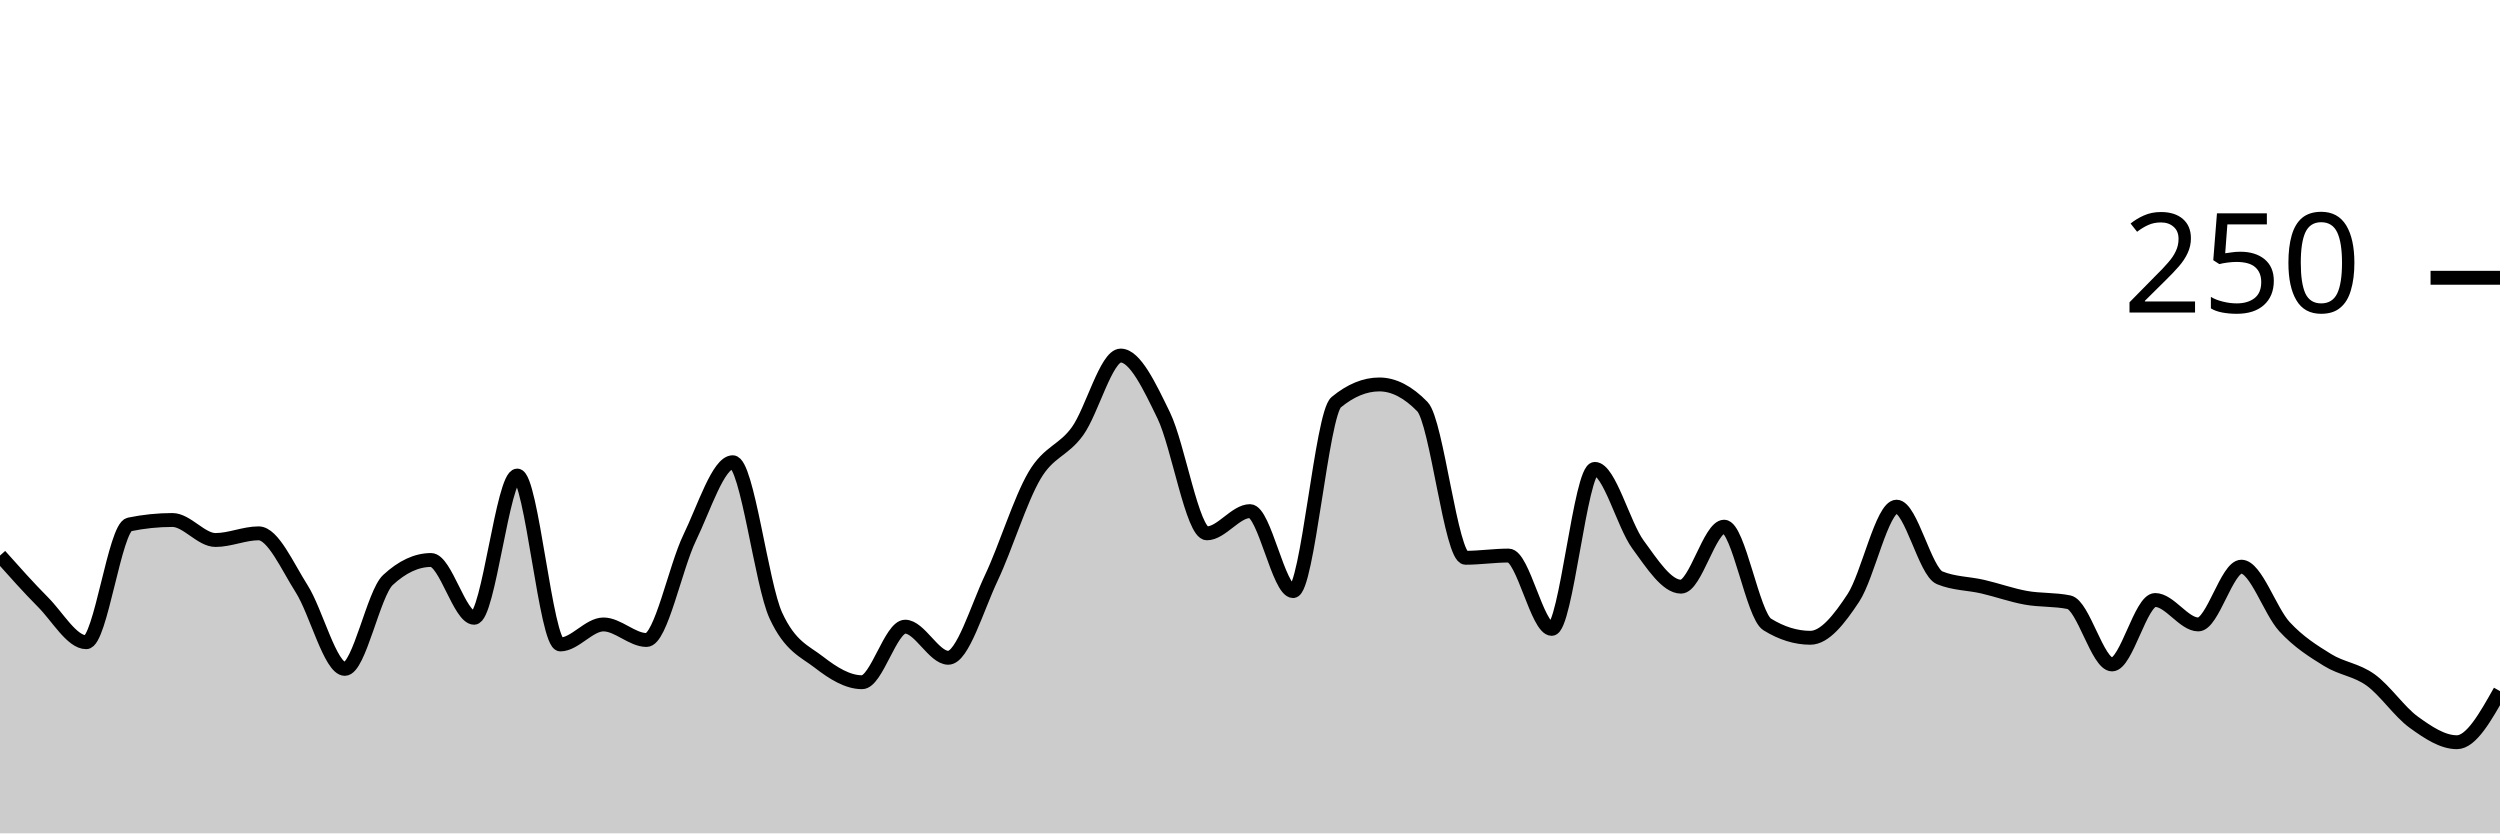
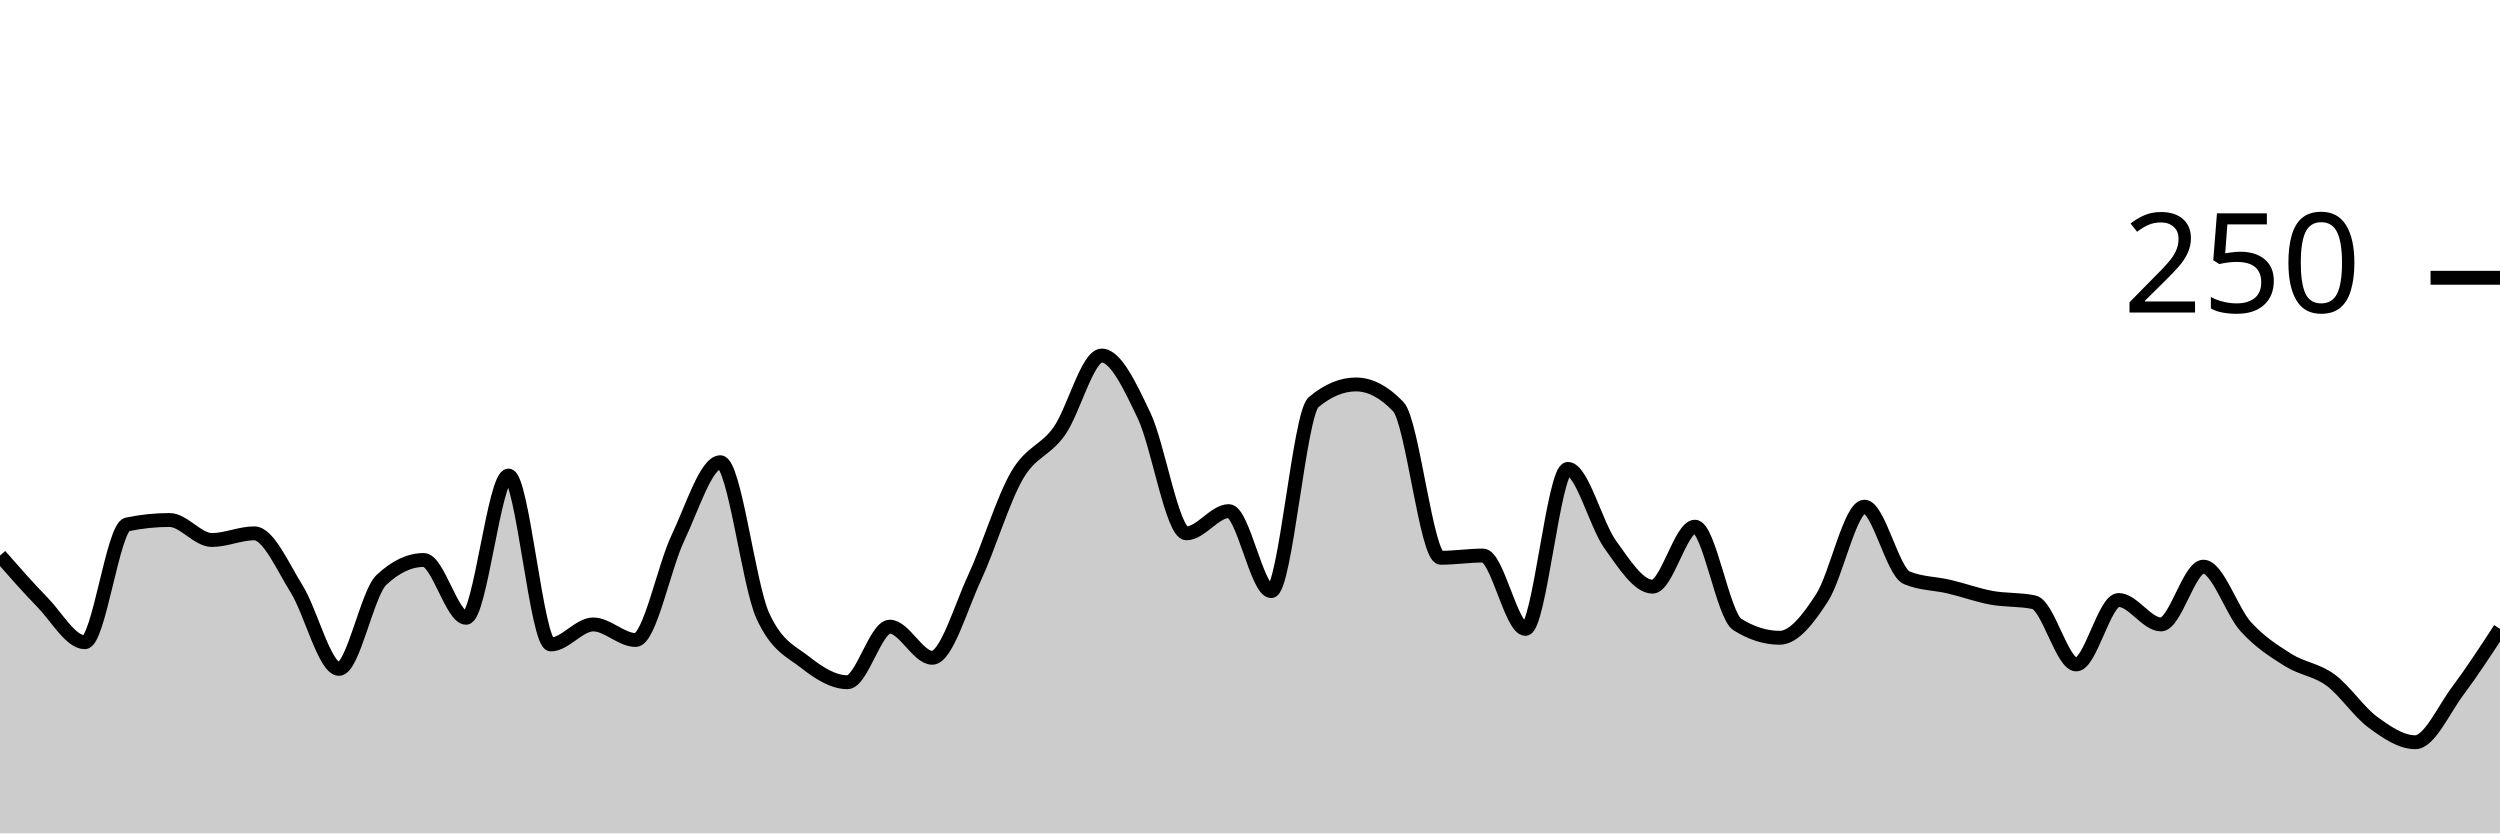
<svg xmlns="http://www.w3.org/2000/svg" viewBox="0 0 180 60">
  <g transform="translate(0,20)">
-     <path class="area" fill="rgba(0, 0, 0, 0.2)" d="M0,20C1.034,21.16,2.069,22.32,3.103,23.36C4.138,24.4,5.172,26.24,6.207,26.24C7.241,26.24,8.276,17.973,9.31,17.76C10.345,17.547,11.379,17.44,12.414,17.44C13.448,17.44,14.483,18.88,15.517,18.88C16.552,18.88,17.586,18.4,18.621,18.4C19.655,18.4,20.69,20.773,21.724,22.4C22.759,24.027,23.793,28.16,24.828,28.16C25.862,28.16,26.897,22.72,27.931,21.76C28.966,20.8,30,20.32,31.034,20.32C32.069,20.32,33.103,24.48,34.138,24.48C35.172,24.48,36.207,14.24,37.241,14.24C38.276,14.24,39.31,26.4,40.345,26.4C41.379,26.4,42.414,24.96,43.448,24.96C44.483,24.96,45.517,26.08,46.552,26.08C47.586,26.08,48.621,20.853,49.655,18.72C50.69,16.587,51.724,13.28,52.759,13.28C53.793,13.28,54.828,22.08,55.862,24.32C56.897,26.56,57.931,26.88,58.966,27.68C60,28.48,61.034,29.12,62.069,29.12C63.103,29.12,64.138,25.12,65.172,25.12C66.207,25.12,67.241,27.36,68.276,27.36C69.31,27.36,70.345,23.787,71.379,21.6C72.414,19.413,73.448,16,74.483,14.24C75.517,12.48,76.552,12.48,77.586,11.04C78.621,9.6,79.655,5.6,80.69,5.6C81.724,5.6,82.759,7.787,83.793,9.92C84.828,12.053,85.862,18.4,86.897,18.4C87.931,18.4,88.966,16.8,90,16.8C91.034,16.8,92.069,22.56,93.103,22.56C94.138,22.56,95.172,9.813,96.207,8.96C97.241,8.107,98.276,7.68,99.31,7.68C100.345,7.68,101.379,8.213,102.414,9.28C103.448,10.347,104.483,20.16,105.517,20.16C106.552,20.16,107.586,20,108.621,20C109.655,20,110.69,25.28,111.724,25.28C112.759,25.28,113.793,13.76,114.828,13.76C115.862,13.76,116.897,17.787,117.931,19.2C118.966,20.613,120,22.24,121.034,22.24C122.069,22.24,123.103,17.92,124.138,17.92C125.172,17.92,126.207,24.32,127.241,24.96C128.276,25.6,129.31,25.92,130.345,25.92C131.379,25.92,132.414,24.613,133.448,23.04C134.483,21.467,135.517,16.48,136.552,16.48C137.586,16.48,138.621,21.173,139.655,21.6C140.69,22.027,141.724,22,142.759,22.24C143.793,22.48,144.828,22.853,145.862,23.04C146.897,23.227,147.931,23.147,148.966,23.36C150,23.573,151.034,27.84,152.069,27.84C153.103,27.84,154.138,23.2,155.172,23.2C156.207,23.2,157.241,24.96,158.276,24.96C159.31,24.96,160.345,20.8,161.379,20.8C162.414,20.8,163.448,24,164.483,25.12C165.517,26.24,166.552,26.88,167.586,27.52C168.621,28.16,169.655,28.213,170.69,28.96C171.724,29.707,172.759,31.253,173.793,32C174.828,32.747,175.862,33.44,176.897,33.44C177.931,33.44,178.966,31.6,180,29.76L180,40C178.966,40,177.931,40,176.897,40C175.862,40,174.828,40,173.793,40C172.759,40,171.724,40,170.69,40C169.655,40,168.621,40,167.586,40C166.552,40,165.517,40,164.483,40C163.448,40,162.414,40,161.379,40C160.345,40,159.31,40,158.276,40C157.241,40,156.207,40,155.172,40C154.138,40,153.103,40,152.069,40C151.034,40,150,40,148.966,40C147.931,40,146.897,40,145.862,40C144.828,40,143.793,40,142.759,40C141.724,40,140.69,40,139.655,40C138.621,40,137.586,40,136.552,40C135.517,40,134.483,40,133.448,40C132.414,40,131.379,40,130.345,40C129.31,40,128.276,40,127.241,40C126.207,40,125.172,40,124.138,40C123.103,40,122.069,40,121.034,40C120,40,118.966,40,117.931,40C116.897,40,115.862,40,114.828,40C113.793,40,112.759,40,111.724,40C110.69,40,109.655,40,108.621,40C107.586,40,106.552,40,105.517,40C104.483,40,103.448,40,102.414,40C101.379,40,100.345,40,99.31,40C98.276,40,97.241,40,96.207,40C95.172,40,94.138,40,93.103,40C92.069,40,91.034,40,90,40C88.966,40,87.931,40,86.897,40C85.862,40,84.828,40,83.793,40C82.759,40,81.724,40,80.69,40C79.655,40,78.621,40,77.586,40C76.552,40,75.517,40,74.483,40C73.448,40,72.414,40,71.379,40C70.345,40,69.31,40,68.276,40C67.241,40,66.207,40,65.172,40C64.138,40,63.103,40,62.069,40C61.034,40,60,40,58.966,40C57.931,40,56.897,40,55.862,40C54.828,40,53.793,40,52.759,40C51.724,40,50.69,40,49.655,40C48.621,40,47.586,40,46.552,40C45.517,40,44.483,40,43.448,40C42.414,40,41.379,40,40.345,40C39.31,40,38.276,40,37.241,40C36.207,40,35.172,40,34.138,40C33.103,40,32.069,40,31.034,40C30,40,28.966,40,27.931,40C26.897,40,25.862,40,24.828,40C23.793,40,22.759,40,21.724,40C20.69,40,19.655,40,18.621,40C17.586,40,16.552,40,15.517,40C14.483,40,13.448,40,12.414,40C11.379,40,10.345,40,9.31,40C8.276,40,7.241,40,6.207,40C5.172,40,4.138,40,3.103,40C2.069,40,1.034,40,0,40Z" />
-     <path class="line" stroke="black" fill="none" d="M0,20C1.034,21.16,2.069,22.32,3.103,23.36C4.138,24.4,5.172,26.24,6.207,26.24C7.241,26.24,8.276,17.973,9.31,17.76C10.345,17.547,11.379,17.44,12.414,17.44C13.448,17.44,14.483,18.88,15.517,18.88C16.552,18.88,17.586,18.4,18.621,18.4C19.655,18.4,20.69,20.773,21.724,22.4C22.759,24.027,23.793,28.16,24.828,28.16C25.862,28.16,26.897,22.72,27.931,21.76C28.966,20.8,30,20.32,31.034,20.32C32.069,20.32,33.103,24.48,34.138,24.48C35.172,24.48,36.207,14.24,37.241,14.24C38.276,14.24,39.31,26.4,40.345,26.4C41.379,26.4,42.414,24.96,43.448,24.96C44.483,24.96,45.517,26.08,46.552,26.08C47.586,26.08,48.621,20.853,49.655,18.72C50.69,16.587,51.724,13.28,52.759,13.28C53.793,13.28,54.828,22.08,55.862,24.32C56.897,26.56,57.931,26.88,58.966,27.68C60,28.48,61.034,29.12,62.069,29.12C63.103,29.12,64.138,25.12,65.172,25.12C66.207,25.12,67.241,27.36,68.276,27.36C69.31,27.36,70.345,23.787,71.379,21.6C72.414,19.413,73.448,16,74.483,14.24C75.517,12.48,76.552,12.48,77.586,11.04C78.621,9.6,79.655,5.6,80.69,5.6C81.724,5.6,82.759,7.787,83.793,9.92C84.828,12.053,85.862,18.4,86.897,18.4C87.931,18.4,88.966,16.8,90,16.8C91.034,16.8,92.069,22.56,93.103,22.56C94.138,22.56,95.172,9.813,96.207,8.96C97.241,8.107,98.276,7.68,99.31,7.68C100.345,7.68,101.379,8.213,102.414,9.28C103.448,10.347,104.483,20.16,105.517,20.16C106.552,20.16,107.586,20,108.621,20C109.655,20,110.69,25.28,111.724,25.28C112.759,25.28,113.793,13.76,114.828,13.76C115.862,13.76,116.897,17.787,117.931,19.2C118.966,20.613,120,22.24,121.034,22.24C122.069,22.24,123.103,17.92,124.138,17.92C125.172,17.92,126.207,24.32,127.241,24.96C128.276,25.6,129.31,25.92,130.345,25.92C131.379,25.92,132.414,24.613,133.448,23.04C134.483,21.467,135.517,16.48,136.552,16.48C137.586,16.48,138.621,21.173,139.655,21.6C140.69,22.027,141.724,22,142.759,22.24C143.793,22.48,144.828,22.853,145.862,23.04C146.897,23.227,147.931,23.147,148.966,23.36C150,23.573,151.034,27.84,152.069,27.84C153.103,27.84,154.138,23.2,155.172,23.2C156.207,23.2,157.241,24.96,158.276,24.96C159.31,24.96,160.345,20.8,161.379,20.8C162.414,20.8,163.448,24,164.483,25.12C165.517,26.24,166.552,26.88,167.586,27.52C168.621,28.16,169.655,28.213,170.69,28.96C171.724,29.707,172.759,31.253,173.793,32C174.828,32.747,175.862,33.44,176.897,33.44C177.931,33.44,178.966,31.6,180,29.76" />
+     <path class="area" fill="rgba(0, 0, 0, 0.2)" d="M0,20C1.017,21.16,2.034,22.32,3.051,23.36C4.068,24.4,5.085,26.24,6.102,26.24C7.119,26.24,8.136,17.973,9.153,17.76C10.169,17.547,11.186,17.44,12.203,17.44C13.22,17.44,14.237,18.88,15.254,18.88C16.271,18.88,17.288,18.4,18.305,18.4C19.322,18.4,20.339,20.773,21.356,22.4C22.373,24.027,23.39,28.16,24.407,28.16C25.424,28.16,26.441,22.72,27.458,21.76C28.475,20.8,29.492,20.32,30.508,20.32C31.525,20.32,32.542,24.48,33.559,24.48C34.576,24.48,35.593,14.24,36.61,14.24C37.627,14.24,38.644,26.4,39.661,26.4C40.678,26.4,41.695,24.96,42.712,24.96C43.729,24.96,44.746,26.08,45.763,26.08C46.78,26.08,47.797,20.853,48.814,18.72C49.831,16.587,50.847,13.28,51.864,13.28C52.881,13.28,53.898,22.08,54.915,24.32C55.932,26.56,56.949,26.88,57.966,27.68C58.983,28.48,60,29.12,61.017,29.12C62.034,29.12,63.051,25.12,64.068,25.12C65.085,25.12,66.102,27.36,67.119,27.36C68.136,27.36,69.153,23.787,70.169,21.6C71.186,19.413,72.203,16,73.22,14.24C74.237,12.48,75.254,12.48,76.271,11.04C77.288,9.6,78.305,5.6,79.322,5.6C80.339,5.6,81.356,7.787,82.373,9.92C83.39,12.053,84.407,18.4,85.424,18.4C86.441,18.4,87.458,16.8,88.475,16.8C89.492,16.8,90.508,22.56,91.525,22.56C92.542,22.56,93.559,9.813,94.576,8.96C95.593,8.107,96.61,7.68,97.627,7.68C98.644,7.68,99.661,8.213,100.678,9.28C101.695,10.347,102.712,20.16,103.729,20.16C104.746,20.16,105.763,20,106.78,20C107.797,20,108.814,25.28,109.831,25.28C110.847,25.28,111.864,13.76,112.881,13.76C113.898,13.76,114.915,17.787,115.932,19.2C116.949,20.613,117.966,22.24,118.983,22.24C120,22.24,121.017,17.92,122.034,17.92C123.051,17.92,124.068,24.32,125.085,24.96C126.102,25.6,127.119,25.92,128.136,25.92C129.153,25.92,130.169,24.613,131.186,23.04C132.203,21.467,133.22,16.48,134.237,16.48C135.254,16.48,136.271,21.173,137.288,21.6C138.305,22.027,139.322,22,140.339,22.24C141.356,22.48,142.373,22.853,143.39,23.04C144.407,23.227,145.424,23.147,146.441,23.36C147.458,23.573,148.475,27.84,149.492,27.84C150.508,27.84,151.525,23.2,152.542,23.2C153.559,23.2,154.576,24.96,155.593,24.96C156.61,24.96,157.627,20.8,158.644,20.8C159.661,20.8,160.678,24,161.695,25.12C162.712,26.24,163.729,26.88,164.746,27.52C165.763,28.16,166.78,28.213,167.797,28.96C168.814,29.707,169.831,31.253,170.847,32C171.864,32.747,172.881,33.44,173.898,33.44C174.915,33.44,175.932,31.12,176.949,29.76C177.966,28.4,178.983,26.84,180,25.28L180,40C178.983,40,177.966,40,176.949,40C175.932,40,174.915,40,173.898,40C172.881,40,171.864,40,170.847,40C169.831,40,168.814,40,167.797,40C166.78,40,165.763,40,164.746,40C163.729,40,162.712,40,161.695,40C160.678,40,159.661,40,158.644,40C157.627,40,156.61,40,155.593,40C154.576,40,153.559,40,152.542,40C151.525,40,150.508,40,149.492,40C148.475,40,147.458,40,146.441,40C145.424,40,144.407,40,143.39,40C142.373,40,141.356,40,140.339,40C139.322,40,138.305,40,137.288,40C136.271,40,135.254,40,134.237,40C133.22,40,132.203,40,131.186,40C130.169,40,129.153,40,128.136,40C127.119,40,126.102,40,125.085,40C124.068,40,123.051,40,122.034,40C121.017,40,120,40,118.983,40C117.966,40,116.949,40,115.932,40C114.915,40,113.898,40,112.881,40C111.864,40,110.847,40,109.831,40C108.814,40,107.797,40,106.78,40C105.763,40,104.746,40,103.729,40C102.712,40,101.695,40,100.678,40C99.661,40,98.644,40,97.627,40C96.61,40,95.593,40,94.576,40C93.559,40,92.542,40,91.525,40C90.508,40,89.492,40,88.475,40C87.458,40,86.441,40,85.424,40C84.407,40,83.39,40,82.373,40C81.356,40,80.339,40,79.322,40C78.305,40,77.288,40,76.271,40C75.254,40,74.237,40,73.22,40C72.203,40,71.186,40,70.169,40C69.153,40,68.136,40,67.119,40C66.102,40,65.085,40,64.068,40C63.051,40,62.034,40,61.017,40C60,40,58.983,40,57.966,40C56.949,40,55.932,40,54.915,40C53.898,40,52.881,40,51.864,40C50.847,40,49.831,40,48.814,40C47.797,40,46.78,40,45.763,40C44.746,40,43.729,40,42.712,40C41.695,40,40.678,40,39.661,40C38.644,40,37.627,40,36.61,40C35.593,40,34.576,40,33.559,40C32.542,40,31.525,40,30.508,40C29.492,40,28.475,40,27.458,40C26.441,40,25.424,40,24.407,40C23.39,40,22.373,40,21.356,40C20.339,40,19.322,40,18.305,40C17.288,40,16.271,40,15.254,40C14.237,40,13.22,40,12.203,40C11.186,40,10.169,40,9.153,40C8.136,40,7.119,40,6.102,40C5.085,40,4.068,40,3.051,40C2.034,40,1.017,40,0,40Z" />
+     <path class="line" stroke="black" fill="none" d="M0,20C1.017,21.16,2.034,22.32,3.051,23.36C4.068,24.4,5.085,26.24,6.102,26.24C7.119,26.24,8.136,17.973,9.153,17.76C10.169,17.547,11.186,17.44,12.203,17.44C13.22,17.44,14.237,18.88,15.254,18.88C16.271,18.88,17.288,18.4,18.305,18.4C19.322,18.4,20.339,20.773,21.356,22.4C22.373,24.027,23.39,28.16,24.407,28.16C25.424,28.16,26.441,22.72,27.458,21.76C28.475,20.8,29.492,20.32,30.508,20.32C31.525,20.32,32.542,24.48,33.559,24.48C34.576,24.48,35.593,14.24,36.61,14.24C37.627,14.24,38.644,26.4,39.661,26.4C40.678,26.4,41.695,24.96,42.712,24.96C43.729,24.96,44.746,26.08,45.763,26.08C46.78,26.08,47.797,20.853,48.814,18.72C49.831,16.587,50.847,13.28,51.864,13.28C52.881,13.28,53.898,22.08,54.915,24.32C55.932,26.56,56.949,26.88,57.966,27.68C58.983,28.48,60,29.12,61.017,29.12C62.034,29.12,63.051,25.12,64.068,25.12C65.085,25.12,66.102,27.36,67.119,27.36C68.136,27.36,69.153,23.787,70.169,21.6C71.186,19.413,72.203,16,73.22,14.24C74.237,12.48,75.254,12.48,76.271,11.04C77.288,9.6,78.305,5.6,79.322,5.6C80.339,5.6,81.356,7.787,82.373,9.92C83.39,12.053,84.407,18.4,85.424,18.4C86.441,18.4,87.458,16.8,88.475,16.8C89.492,16.8,90.508,22.56,91.525,22.56C92.542,22.56,93.559,9.813,94.576,8.96C95.593,8.107,96.61,7.68,97.627,7.68C98.644,7.68,99.661,8.213,100.678,9.28C101.695,10.347,102.712,20.16,103.729,20.16C104.746,20.16,105.763,20,106.78,20C107.797,20,108.814,25.28,109.831,25.28C110.847,25.28,111.864,13.76,112.881,13.76C113.898,13.76,114.915,17.787,115.932,19.2C116.949,20.613,117.966,22.24,118.983,22.24C120,22.24,121.017,17.92,122.034,17.92C123.051,17.92,124.068,24.32,125.085,24.96C126.102,25.6,127.119,25.92,128.136,25.92C129.153,25.92,130.169,24.613,131.186,23.04C132.203,21.467,133.22,16.48,134.237,16.48C135.254,16.48,136.271,21.173,137.288,21.6C138.305,22.027,139.322,22,140.339,22.24C141.356,22.48,142.373,22.853,143.39,23.04C144.407,23.227,145.424,23.147,146.441,23.36C147.458,23.573,148.475,27.84,149.492,27.84C150.508,27.84,151.525,23.2,152.542,23.2C153.559,23.2,154.576,24.96,155.593,24.96C156.61,24.96,157.627,20.8,158.644,20.8C159.661,20.8,160.678,24,161.695,25.12C162.712,26.24,163.729,26.88,164.746,27.52C165.763,28.16,166.78,28.213,167.797,28.96C168.814,29.707,169.831,31.253,170.847,32C171.864,32.747,172.881,33.44,173.898,33.44C174.915,33.44,175.932,31.12,176.949,29.76C177.966,28.4,178.983,26.84,180,25.28" />
    <path class="axis-ceiling" stroke-width="1" stroke="black" fill="none" d="M175,0L180,0" />
    <text class="axis-ceiling-label" font-family="sans-serif" text-anchor="end" font-size="10px" x="170" y="2.5">250</text>
  </g>
</svg>
